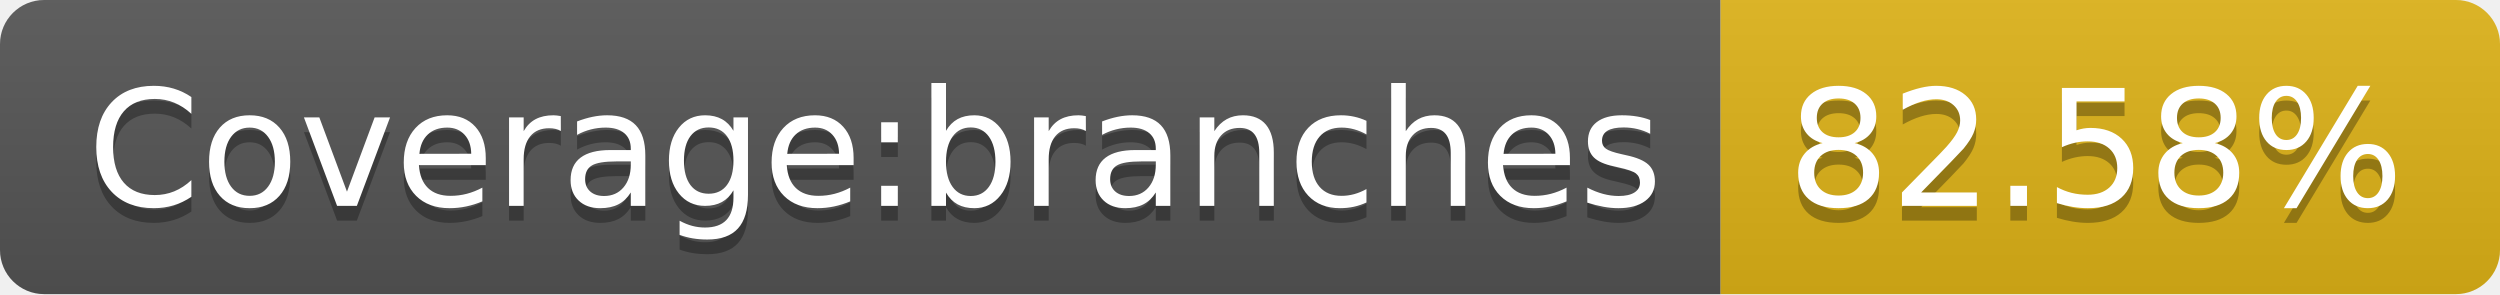
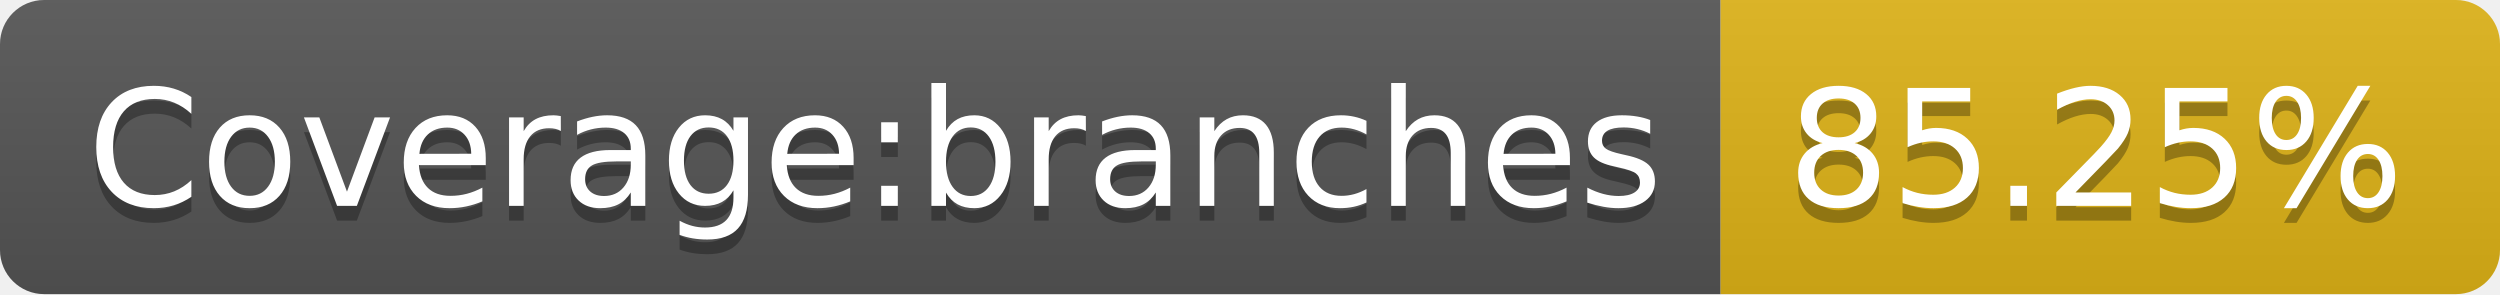
- <svg xmlns="http://www.w3.org/2000/svg" width="170" height="20" role="img" aria-label="Coverage:branches: 82.58%">
+ <svg xmlns="http://www.w3.org/2000/svg" width="170" height="20" role="img" aria-label="Coverage:branches: 85.25%">
  <linearGradient id="s" x2="0" y2="100%">
    <stop offset="0" stop-color="#bbb" stop-opacity=".1" />
    <stop offset="1" stop-opacity=".1" />
  </linearGradient>
  <clipPath id="r">
    <rect width="170" height="20" rx="3" fill="#fff" />
  </clipPath>
  <g clip-path="url(#r)">
    <rect width="117" height="20" fill="#555" />
    <rect x="117" width="53" height="20" fill="#dfb317" />
    <rect width="170" height="20" fill="url(#s)" />
  </g>
  <g fill="#fff" text-anchor="middle" font-family="Verdana,Geneva,DejaVu Sans,sans-serif" text-rendering="geometricPrecision" font-size="110">
    <text aria-hidden="true" x="595" y="150" fill="#010101" fill-opacity=".3" transform="scale(.1)" textLength="1070">Coverage:branches</text>
    <text x="595" y="140" transform="scale(.1)" fill="#fff" textLength="1070">Coverage:branches</text>
-     <text aria-hidden="true" x="1425" y="150" fill="#010101" fill-opacity=".3" transform="scale(.1)" textLength="430">82.58%</text>
-     <text x="1425" y="140" transform="scale(.1)" fill="#fff" textLength="430">82.58%</text>
+     <text aria-hidden="true" x="1425" y="150" fill="#010101" fill-opacity=".3" transform="scale(.1)" textLength="430">85.25%</text>
+     <text x="1425" y="140" transform="scale(.1)" fill="#fff" textLength="430">85.25%</text>
  </g>
</svg>
